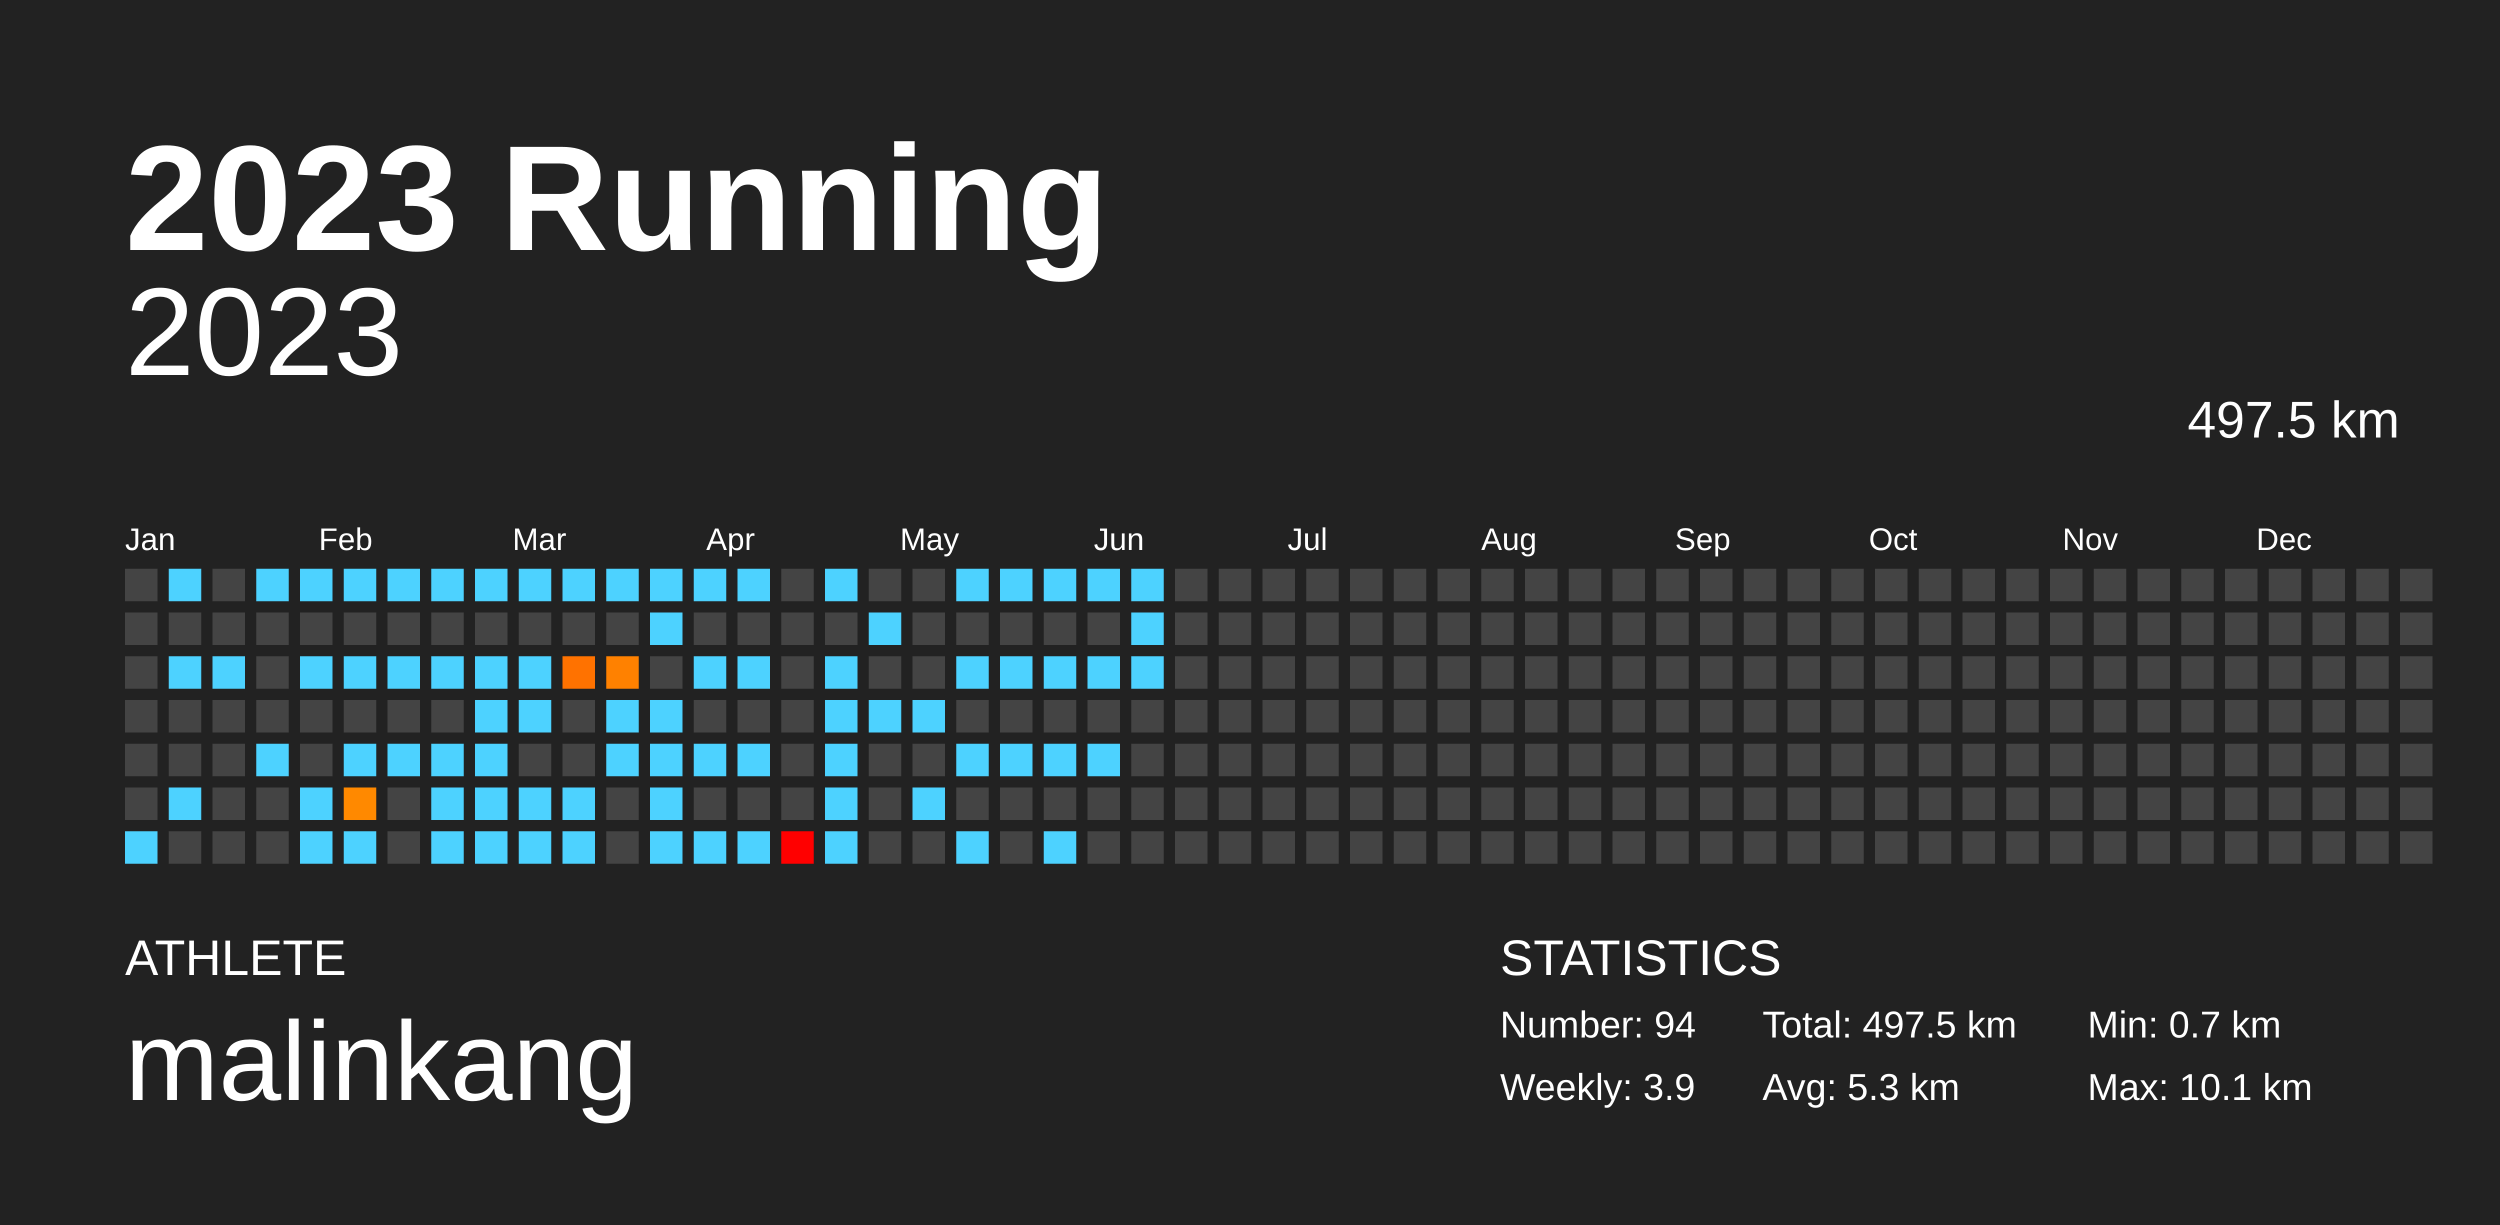
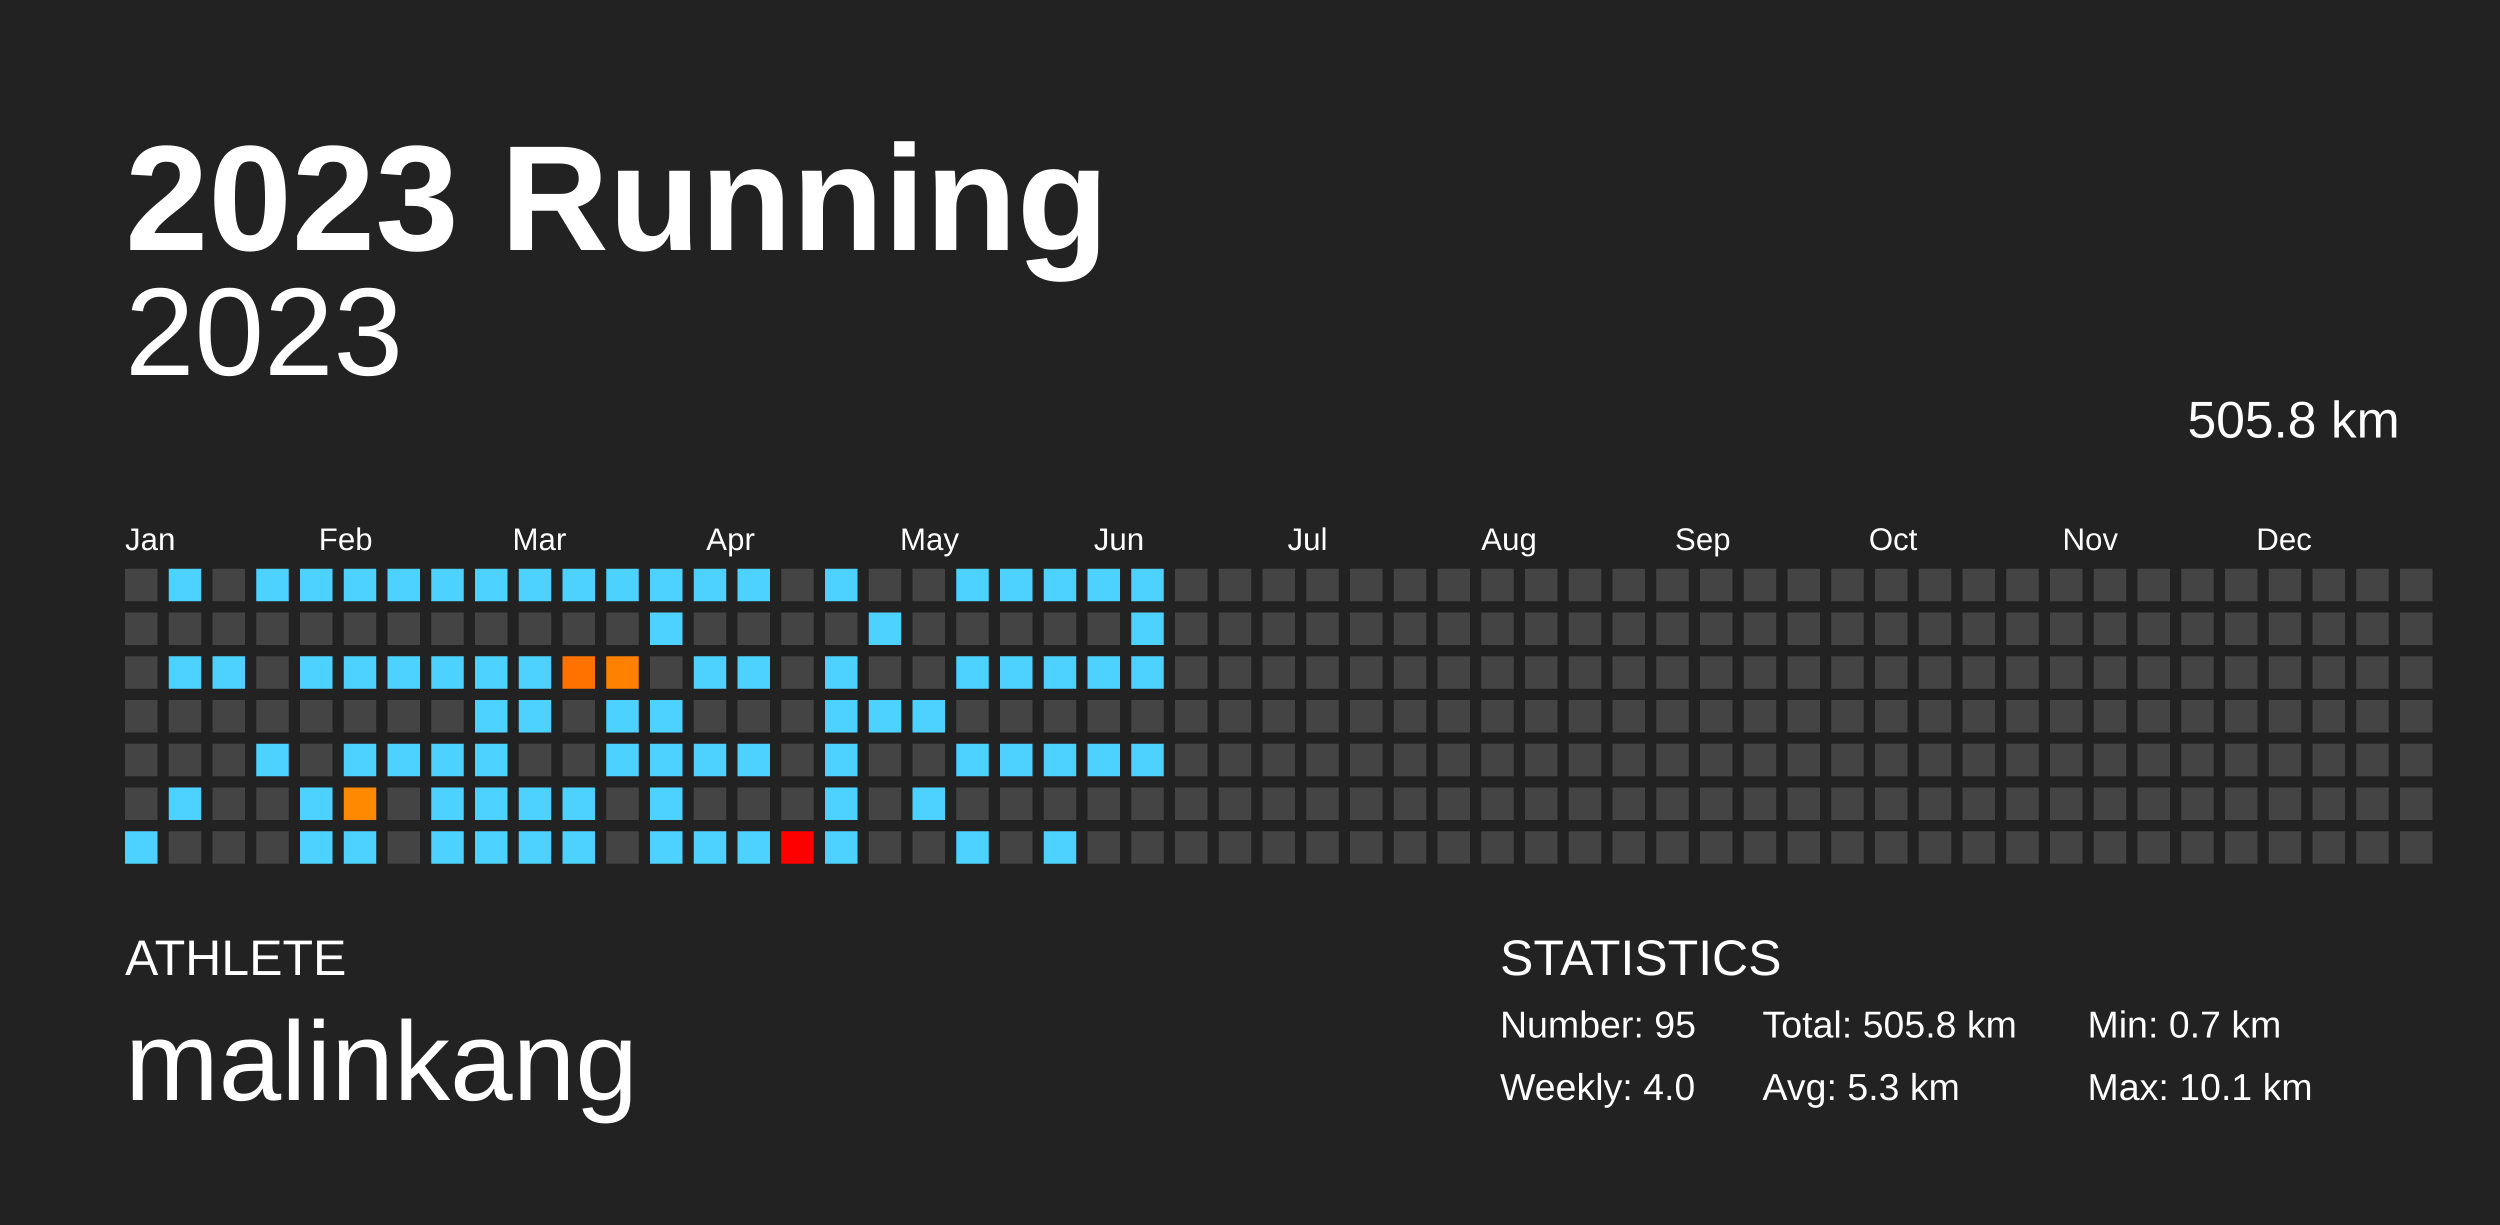
<svg xmlns="http://www.w3.org/2000/svg" baseProfile="full" height="98mm" version="1.1" viewBox="0,0,200,98" width="200mm">
  <defs />
  <rect fill="#222222" height="98" width="200" x="0" y="0" />
  <text fill="#FFFFFF" style="font-size:12px; font-family:Arial; font-weight:bold;" x="10" y="20">2023 Running</text>
  <text fill="#FFFFFF" style="font-size:4px; font-family:Arial" x="10" y="78">ATHLETE</text>
  <text fill="#FFFFFF" style="font-size:9px; font-family:Arial" x="10" y="88">malinkang</text>
  <text fill="#FFFFFF" style="font-size:4px; font-family:Arial" x="120" y="78">STATISTICS</text>
-   <text fill="#FFFFFF" style="font-size:3px; font-family:Arial" x="120" y="83">Number: 94</text>
-   <text fill="#FFFFFF" style="font-size:3px; font-family:Arial" x="120" y="88">Weekly: 3.9</text>
-   <text fill="#FFFFFF" style="font-size:3px; font-family:Arial" x="141" y="83">Total: 497.5 km</text>
+   <text fill="#FFFFFF" style="font-size:3px; font-family:Arial" x="120" y="83">Number: 95</text>
+   <text fill="#FFFFFF" style="font-size:3px; font-family:Arial" x="120" y="88">Weekly: 4.0</text>
+   <text fill="#FFFFFF" style="font-size:3px; font-family:Arial" x="141" y="83">Total: 505.8 km</text>
  <text fill="#FFFFFF" style="font-size:3px; font-family:Arial" x="141" y="88">Avg: 5.3 km</text>
  <text fill="#FFFFFF" style="font-size:3px; font-family:Arial" x="167" y="83">Min: 0.7 km</text>
  <text fill="#FFFFFF" style="font-size:3px; font-family:Arial" x="167" y="88">Max: 10.1 km</text>
  <text alignment-baseline="hanging" fill="#FFFFFF" style="font-size:10.0px; font-family:Arial;" x="10" y="30">2023</text>
-   <text alignment-baseline="hanging" fill="#FFFFFF" style="font-size:4.125px; font-family:Arial;" x="175" y="35">497.5 km</text>
+   <text alignment-baseline="hanging" fill="#FFFFFF" style="font-size:4.125px; font-family:Arial;" x="175" y="35">505.8 km</text>
  <text fill="#FFFFFF" style="font-size:2.5px; font-family:Arial" x="10.0" y="44">Jan</text>
  <text fill="#FFFFFF" style="font-size:2.5px; font-family:Arial" x="25.5" y="44">Feb</text>
  <text fill="#FFFFFF" style="font-size:2.5px; font-family:Arial" x="41.0" y="44">Mar</text>
  <text fill="#FFFFFF" style="font-size:2.5px; font-family:Arial" x="56.5" y="44">Apr</text>
  <text fill="#FFFFFF" style="font-size:2.5px; font-family:Arial" x="72.0" y="44">May</text>
  <text fill="#FFFFFF" style="font-size:2.5px; font-family:Arial" x="87.5" y="44">Jun</text>
  <text fill="#FFFFFF" style="font-size:2.5px; font-family:Arial" x="103.0" y="44">Jul</text>
  <text fill="#FFFFFF" style="font-size:2.5px; font-family:Arial" x="118.5" y="44">Aug</text>
  <text fill="#FFFFFF" style="font-size:2.5px; font-family:Arial" x="134.0" y="44">Sep</text>
  <text fill="#FFFFFF" style="font-size:2.5px; font-family:Arial" x="149.5" y="44">Oct</text>
  <text fill="#FFFFFF" style="font-size:2.5px; font-family:Arial" x="165.0" y="44">Nov</text>
  <text fill="#FFFFFF" style="font-size:2.5px; font-family:Arial" x="180.5" y="44">Dec</text>
  <rect fill="#444444" height="2.6" width="2.6" x="10.0" y="45.5" />
  <rect fill="#444444" height="2.6" width="2.6" x="10.0" y="49.0" />
  <rect fill="#444444" height="2.6" width="2.6" x="10.0" y="52.5" />
  <rect fill="#444444" height="2.6" width="2.6" x="10.0" y="56.0" />
  <rect fill="#444444" height="2.6" width="2.6" x="10.0" y="59.5" />
  <rect fill="#444444" height="2.6" width="2.6" x="10.0" y="63.0" />
  <rect fill="#4dd2ff" height="2.6" width="2.6" x="10.0" y="66.5" />
  <rect fill="#4dd2ff" height="2.6" width="2.6" x="13.5" y="45.5" />
  <rect fill="#444444" height="2.6" width="2.6" x="13.5" y="49.0" />
  <rect fill="#4dd2ff" height="2.6" width="2.6" x="13.5" y="52.5" />
  <rect fill="#444444" height="2.6" width="2.6" x="13.5" y="56.0" />
  <rect fill="#444444" height="2.6" width="2.6" x="13.5" y="59.5" />
  <rect fill="#4dd2ff" height="2.6" width="2.6" x="13.5" y="63.0" />
  <rect fill="#444444" height="2.6" width="2.6" x="13.5" y="66.5" />
  <rect fill="#444444" height="2.6" width="2.6" x="17.0" y="45.5" />
  <rect fill="#444444" height="2.6" width="2.6" x="17.0" y="49.0" />
  <rect fill="#4dd2ff" height="2.6" width="2.6" x="17.0" y="52.5" />
  <rect fill="#444444" height="2.6" width="2.6" x="17.0" y="56.0" />
  <rect fill="#444444" height="2.6" width="2.6" x="17.0" y="59.5" />
  <rect fill="#444444" height="2.6" width="2.6" x="17.0" y="63.0" />
  <rect fill="#444444" height="2.6" width="2.6" x="17.0" y="66.5" />
  <rect fill="#4dd2ff" height="2.6" width="2.6" x="20.5" y="45.5" />
  <rect fill="#444444" height="2.6" width="2.6" x="20.5" y="49.0" />
  <rect fill="#444444" height="2.6" width="2.6" x="20.5" y="52.5" />
  <rect fill="#444444" height="2.6" width="2.6" x="20.5" y="56.0" />
  <rect fill="#4dd2ff" height="2.6" width="2.6" x="20.5" y="59.5" />
  <rect fill="#444444" height="2.6" width="2.6" x="20.5" y="63.0" />
  <rect fill="#444444" height="2.6" width="2.6" x="20.5" y="66.5" />
  <rect fill="#4dd2ff" height="2.6" width="2.6" x="24.0" y="45.5" />
  <rect fill="#444444" height="2.6" width="2.6" x="24.0" y="49.0" />
  <rect fill="#4dd2ff" height="2.6" width="2.6" x="24.0" y="52.5" />
  <rect fill="#444444" height="2.6" width="2.6" x="24.0" y="56.0" />
  <rect fill="#444444" height="2.6" width="2.6" x="24.0" y="59.5" />
  <rect fill="#4dd2ff" height="2.6" width="2.6" x="24.0" y="63.0" />
  <rect fill="#4dd2ff" height="2.6" width="2.6" x="24.0" y="66.5" />
  <rect fill="#4dd2ff" height="2.6" width="2.6" x="27.5" y="45.5" />
  <rect fill="#444444" height="2.6" width="2.6" x="27.5" y="49.0" />
  <rect fill="#4dd2ff" height="2.6" width="2.6" x="27.5" y="52.5" />
  <rect fill="#444444" height="2.6" width="2.6" x="27.5" y="56.0" />
  <rect fill="#4dd2ff" height="2.6" width="2.6" x="27.5" y="59.5" />
  <rect fill="#ff8900" height="2.6" width="2.6" x="27.5" y="63.0" />
  <rect fill="#4dd2ff" height="2.6" width="2.6" x="27.5" y="66.5" />
  <rect fill="#4dd2ff" height="2.6" width="2.6" x="31.0" y="45.5" />
  <rect fill="#444444" height="2.6" width="2.6" x="31.0" y="49.0" />
  <rect fill="#4dd2ff" height="2.6" width="2.6" x="31.0" y="52.5" />
  <rect fill="#444444" height="2.6" width="2.6" x="31.0" y="56.0" />
  <rect fill="#4dd2ff" height="2.6" width="2.6" x="31.0" y="59.5" />
  <rect fill="#444444" height="2.6" width="2.6" x="31.0" y="63.0" />
  <rect fill="#444444" height="2.6" width="2.6" x="31.0" y="66.5" />
  <rect fill="#4dd2ff" height="2.6" width="2.6" x="34.5" y="45.5" />
  <rect fill="#444444" height="2.6" width="2.6" x="34.5" y="49.0" />
  <rect fill="#4dd2ff" height="2.6" width="2.6" x="34.5" y="52.5" />
  <rect fill="#444444" height="2.6" width="2.6" x="34.5" y="56.0" />
  <rect fill="#4dd2ff" height="2.6" width="2.6" x="34.5" y="59.5" />
  <rect fill="#4dd2ff" height="2.6" width="2.6" x="34.5" y="63.0" />
  <rect fill="#4dd2ff" height="2.6" width="2.6" x="34.5" y="66.5" />
  <rect fill="#4dd2ff" height="2.6" width="2.6" x="38.0" y="45.5" />
  <rect fill="#444444" height="2.6" width="2.6" x="38.0" y="49.0" />
  <rect fill="#4dd2ff" height="2.6" width="2.6" x="38.0" y="52.5" />
  <rect fill="#4dd2ff" height="2.6" width="2.6" x="38.0" y="56.0" />
  <rect fill="#4dd2ff" height="2.6" width="2.6" x="38.0" y="59.5" />
  <rect fill="#4dd2ff" height="2.6" width="2.6" x="38.0" y="63.0" />
  <rect fill="#4dd2ff" height="2.6" width="2.6" x="38.0" y="66.5" />
  <rect fill="#4dd2ff" height="2.6" width="2.6" x="41.5" y="45.5" />
  <rect fill="#444444" height="2.6" width="2.6" x="41.5" y="49.0" />
  <rect fill="#4dd2ff" height="2.6" width="2.6" x="41.5" y="52.5" />
  <rect fill="#4dd2ff" height="2.6" width="2.6" x="41.5" y="56.0" />
  <rect fill="#444444" height="2.6" width="2.6" x="41.5" y="59.5" />
  <rect fill="#4dd2ff" height="2.6" width="2.6" x="41.5" y="63.0" />
  <rect fill="#4dd2ff" height="2.6" width="2.6" x="41.5" y="66.5" />
  <rect fill="#4dd2ff" height="2.6" width="2.6" x="45.0" y="45.5" />
  <rect fill="#444444" height="2.6" width="2.6" x="45.0" y="49.0" />
  <rect fill="#ff7200" height="2.6" width="2.6" x="45.0" y="52.5" />
  <rect fill="#444444" height="2.6" width="2.6" x="45.0" y="56.0" />
  <rect fill="#444444" height="2.6" width="2.6" x="45.0" y="59.5" />
  <rect fill="#4dd2ff" height="2.6" width="2.6" x="45.0" y="63.0" />
  <rect fill="#4dd2ff" height="2.6" width="2.6" x="45.0" y="66.5" />
  <rect fill="#4dd2ff" height="2.6" width="2.6" x="48.5" y="45.5" />
  <rect fill="#444444" height="2.6" width="2.6" x="48.5" y="49.0" />
  <rect fill="#ff8100" height="2.6" width="2.6" x="48.5" y="52.5" />
  <rect fill="#4dd2ff" height="2.6" width="2.6" x="48.5" y="56.0" />
  <rect fill="#4dd2ff" height="2.6" width="2.6" x="48.5" y="59.5" />
  <rect fill="#444444" height="2.6" width="2.6" x="48.5" y="63.0" />
  <rect fill="#444444" height="2.6" width="2.6" x="48.5" y="66.5" />
  <rect fill="#4dd2ff" height="2.6" width="2.6" x="52.0" y="45.5" />
  <rect fill="#4dd2ff" height="2.6" width="2.6" x="52.0" y="49.0" />
  <rect fill="#444444" height="2.6" width="2.6" x="52.0" y="52.5" />
  <rect fill="#4dd2ff" height="2.6" width="2.6" x="52.0" y="56.0" />
  <rect fill="#4dd2ff" height="2.6" width="2.6" x="52.0" y="59.5" />
  <rect fill="#4dd2ff" height="2.6" width="2.6" x="52.0" y="63.0" />
  <rect fill="#4dd2ff" height="2.6" width="2.6" x="52.0" y="66.5" />
  <rect fill="#4dd2ff" height="2.6" width="2.6" x="55.5" y="45.5" />
  <rect fill="#444444" height="2.6" width="2.6" x="55.5" y="49.0" />
  <rect fill="#4dd2ff" height="2.6" width="2.6" x="55.5" y="52.5" />
  <rect fill="#444444" height="2.6" width="2.6" x="55.5" y="56.0" />
  <rect fill="#4dd2ff" height="2.6" width="2.6" x="55.5" y="59.5" />
  <rect fill="#444444" height="2.6" width="2.6" x="55.5" y="63.0" />
  <rect fill="#4dd2ff" height="2.6" width="2.6" x="55.5" y="66.5" />
  <rect fill="#4dd2ff" height="2.6" width="2.6" x="59.0" y="45.5" />
  <rect fill="#444444" height="2.6" width="2.6" x="59.0" y="49.0" />
  <rect fill="#4dd2ff" height="2.6" width="2.6" x="59.0" y="52.5" />
  <rect fill="#444444" height="2.6" width="2.6" x="59.0" y="56.0" />
  <rect fill="#4dd2ff" height="2.6" width="2.6" x="59.0" y="59.5" />
  <rect fill="#444444" height="2.6" width="2.6" x="59.0" y="63.0" />
  <rect fill="#4dd2ff" height="2.6" width="2.6" x="59.0" y="66.5" />
  <rect fill="#444444" height="2.6" width="2.6" x="62.5" y="45.5" />
  <rect fill="#444444" height="2.6" width="2.6" x="62.5" y="49.0" />
  <rect fill="#444444" height="2.6" width="2.6" x="62.5" y="52.5" />
  <rect fill="#444444" height="2.6" width="2.6" x="62.5" y="56.0" />
  <rect fill="#444444" height="2.6" width="2.6" x="62.5" y="59.5" />
  <rect fill="#444444" height="2.6" width="2.6" x="62.5" y="63.0" />
  <rect fill="#ff0000" height="2.6" width="2.6" x="62.5" y="66.5" />
  <rect fill="#4dd2ff" height="2.6" width="2.6" x="66.0" y="45.5" />
  <rect fill="#444444" height="2.6" width="2.6" x="66.0" y="49.0" />
  <rect fill="#4dd2ff" height="2.6" width="2.6" x="66.0" y="52.5" />
  <rect fill="#4dd2ff" height="2.6" width="2.6" x="66.0" y="56.0" />
  <rect fill="#4dd2ff" height="2.6" width="2.6" x="66.0" y="59.5" />
  <rect fill="#4dd2ff" height="2.6" width="2.6" x="66.0" y="63.0" />
  <rect fill="#4dd2ff" height="2.6" width="2.6" x="66.0" y="66.5" />
  <rect fill="#444444" height="2.6" width="2.6" x="69.5" y="45.5" />
  <rect fill="#4dd2ff" height="2.6" width="2.6" x="69.5" y="49.0" />
  <rect fill="#444444" height="2.6" width="2.6" x="69.5" y="52.5" />
  <rect fill="#4dd2ff" height="2.6" width="2.6" x="69.5" y="56.0" />
  <rect fill="#444444" height="2.6" width="2.6" x="69.5" y="59.5" />
  <rect fill="#444444" height="2.6" width="2.6" x="69.5" y="63.0" />
  <rect fill="#444444" height="2.6" width="2.6" x="69.5" y="66.5" />
  <rect fill="#444444" height="2.6" width="2.6" x="73.0" y="45.5" />
  <rect fill="#444444" height="2.6" width="2.6" x="73.0" y="49.0" />
  <rect fill="#444444" height="2.6" width="2.6" x="73.0" y="52.5" />
  <rect fill="#4dd2ff" height="2.6" width="2.6" x="73.0" y="56.0" />
  <rect fill="#444444" height="2.6" width="2.6" x="73.0" y="59.5" />
  <rect fill="#4dd2ff" height="2.6" width="2.6" x="73.0" y="63.0" />
  <rect fill="#444444" height="2.6" width="2.6" x="73.0" y="66.5" />
  <rect fill="#4dd2ff" height="2.6" width="2.6" x="76.5" y="45.5" />
  <rect fill="#444444" height="2.6" width="2.6" x="76.5" y="49.0" />
  <rect fill="#4dd2ff" height="2.6" width="2.6" x="76.5" y="52.5" />
  <rect fill="#444444" height="2.6" width="2.6" x="76.5" y="56.0" />
  <rect fill="#4dd2ff" height="2.6" width="2.6" x="76.5" y="59.5" />
  <rect fill="#444444" height="2.6" width="2.6" x="76.5" y="63.0" />
  <rect fill="#4dd2ff" height="2.6" width="2.6" x="76.5" y="66.5" />
  <rect fill="#4dd2ff" height="2.6" width="2.6" x="80.0" y="45.5" />
  <rect fill="#444444" height="2.6" width="2.6" x="80.0" y="49.0" />
  <rect fill="#4dd2ff" height="2.6" width="2.6" x="80.0" y="52.5" />
  <rect fill="#444444" height="2.6" width="2.6" x="80.0" y="56.0" />
  <rect fill="#4dd2ff" height="2.6" width="2.6" x="80.0" y="59.5" />
  <rect fill="#444444" height="2.6" width="2.6" x="80.0" y="63.0" />
  <rect fill="#444444" height="2.6" width="2.6" x="80.0" y="66.5" />
  <rect fill="#4dd2ff" height="2.6" width="2.6" x="83.5" y="45.5" />
  <rect fill="#444444" height="2.6" width="2.6" x="83.5" y="49.0" />
  <rect fill="#4dd2ff" height="2.6" width="2.6" x="83.5" y="52.5" />
  <rect fill="#444444" height="2.6" width="2.6" x="83.5" y="56.0" />
  <rect fill="#4dd2ff" height="2.6" width="2.6" x="83.5" y="59.5" />
  <rect fill="#444444" height="2.6" width="2.6" x="83.5" y="63.0" />
  <rect fill="#4dd2ff" height="2.6" width="2.6" x="83.5" y="66.5" />
  <rect fill="#4dd2ff" height="2.6" width="2.6" x="87.0" y="45.5" />
  <rect fill="#444444" height="2.6" width="2.6" x="87.0" y="49.0" />
  <rect fill="#4dd2ff" height="2.6" width="2.6" x="87.0" y="52.5" />
  <rect fill="#444444" height="2.6" width="2.6" x="87.0" y="56.0" />
  <rect fill="#4dd2ff" height="2.6" width="2.6" x="87.0" y="59.5" />
  <rect fill="#444444" height="2.6" width="2.6" x="87.0" y="63.0" />
  <rect fill="#444444" height="2.6" width="2.6" x="87.0" y="66.5" />
  <rect fill="#4dd2ff" height="2.6" width="2.6" x="90.5" y="45.5" />
  <rect fill="#4dd2ff" height="2.6" width="2.6" x="90.5" y="49.0" />
  <rect fill="#4dd2ff" height="2.6" width="2.6" x="90.5" y="52.5" />
  <rect fill="#444444" height="2.6" width="2.6" x="90.5" y="56.0" />
-   <rect fill="#444444" height="2.6" width="2.6" x="90.5" y="59.5" />
+   <rect fill="#4dd2ff" height="2.6" width="2.6" x="90.5" y="59.5" />
  <rect fill="#444444" height="2.6" width="2.6" x="90.5" y="63.0" />
  <rect fill="#444444" height="2.6" width="2.6" x="90.5" y="66.5" />
  <rect fill="#444444" height="2.6" width="2.6" x="94.0" y="45.5" />
  <rect fill="#444444" height="2.6" width="2.6" x="94.0" y="49.0" />
  <rect fill="#444444" height="2.6" width="2.6" x="94.0" y="52.5" />
  <rect fill="#444444" height="2.6" width="2.6" x="94.0" y="56.0" />
  <rect fill="#444444" height="2.6" width="2.6" x="94.0" y="59.5" />
  <rect fill="#444444" height="2.6" width="2.6" x="94.0" y="63.0" />
  <rect fill="#444444" height="2.6" width="2.6" x="94.0" y="66.5" />
  <rect fill="#444444" height="2.6" width="2.6" x="97.5" y="45.5" />
  <rect fill="#444444" height="2.6" width="2.6" x="97.5" y="49.0" />
  <rect fill="#444444" height="2.6" width="2.6" x="97.5" y="52.5" />
  <rect fill="#444444" height="2.6" width="2.6" x="97.5" y="56.0" />
  <rect fill="#444444" height="2.6" width="2.6" x="97.5" y="59.5" />
  <rect fill="#444444" height="2.6" width="2.6" x="97.5" y="63.0" />
  <rect fill="#444444" height="2.6" width="2.6" x="97.5" y="66.5" />
  <rect fill="#444444" height="2.6" width="2.6" x="101.0" y="45.5" />
  <rect fill="#444444" height="2.6" width="2.6" x="101.0" y="49.0" />
  <rect fill="#444444" height="2.6" width="2.6" x="101.0" y="52.5" />
  <rect fill="#444444" height="2.6" width="2.6" x="101.0" y="56.0" />
  <rect fill="#444444" height="2.6" width="2.6" x="101.0" y="59.5" />
  <rect fill="#444444" height="2.6" width="2.6" x="101.0" y="63.0" />
  <rect fill="#444444" height="2.6" width="2.6" x="101.0" y="66.5" />
  <rect fill="#444444" height="2.6" width="2.6" x="104.5" y="45.5" />
  <rect fill="#444444" height="2.6" width="2.6" x="104.5" y="49.0" />
  <rect fill="#444444" height="2.6" width="2.6" x="104.5" y="52.5" />
  <rect fill="#444444" height="2.6" width="2.6" x="104.5" y="56.0" />
  <rect fill="#444444" height="2.6" width="2.6" x="104.5" y="59.5" />
  <rect fill="#444444" height="2.6" width="2.6" x="104.5" y="63.0" />
  <rect fill="#444444" height="2.6" width="2.6" x="104.5" y="66.5" />
  <rect fill="#444444" height="2.6" width="2.6" x="108.0" y="45.5" />
  <rect fill="#444444" height="2.6" width="2.6" x="108.0" y="49.0" />
  <rect fill="#444444" height="2.6" width="2.6" x="108.0" y="52.5" />
  <rect fill="#444444" height="2.6" width="2.6" x="108.0" y="56.0" />
  <rect fill="#444444" height="2.6" width="2.6" x="108.0" y="59.5" />
  <rect fill="#444444" height="2.6" width="2.6" x="108.0" y="63.0" />
  <rect fill="#444444" height="2.6" width="2.6" x="108.0" y="66.5" />
  <rect fill="#444444" height="2.6" width="2.6" x="111.5" y="45.5" />
  <rect fill="#444444" height="2.6" width="2.6" x="111.5" y="49.0" />
  <rect fill="#444444" height="2.6" width="2.6" x="111.5" y="52.5" />
  <rect fill="#444444" height="2.6" width="2.6" x="111.5" y="56.0" />
  <rect fill="#444444" height="2.6" width="2.6" x="111.5" y="59.5" />
  <rect fill="#444444" height="2.6" width="2.6" x="111.5" y="63.0" />
  <rect fill="#444444" height="2.6" width="2.6" x="111.5" y="66.5" />
  <rect fill="#444444" height="2.6" width="2.6" x="115.0" y="45.5" />
  <rect fill="#444444" height="2.6" width="2.6" x="115.0" y="49.0" />
  <rect fill="#444444" height="2.6" width="2.6" x="115.0" y="52.5" />
  <rect fill="#444444" height="2.6" width="2.6" x="115.0" y="56.0" />
  <rect fill="#444444" height="2.6" width="2.6" x="115.0" y="59.5" />
  <rect fill="#444444" height="2.6" width="2.6" x="115.0" y="63.0" />
  <rect fill="#444444" height="2.6" width="2.6" x="115.0" y="66.5" />
  <rect fill="#444444" height="2.6" width="2.6" x="118.5" y="45.5" />
  <rect fill="#444444" height="2.6" width="2.6" x="118.5" y="49.0" />
  <rect fill="#444444" height="2.6" width="2.6" x="118.5" y="52.5" />
  <rect fill="#444444" height="2.6" width="2.6" x="118.5" y="56.0" />
  <rect fill="#444444" height="2.6" width="2.6" x="118.5" y="59.5" />
  <rect fill="#444444" height="2.6" width="2.6" x="118.5" y="63.0" />
  <rect fill="#444444" height="2.6" width="2.6" x="118.5" y="66.5" />
  <rect fill="#444444" height="2.6" width="2.6" x="122.0" y="45.5" />
  <rect fill="#444444" height="2.6" width="2.6" x="122.0" y="49.0" />
  <rect fill="#444444" height="2.6" width="2.6" x="122.0" y="52.5" />
  <rect fill="#444444" height="2.6" width="2.6" x="122.0" y="56.0" />
  <rect fill="#444444" height="2.6" width="2.6" x="122.0" y="59.5" />
  <rect fill="#444444" height="2.6" width="2.6" x="122.0" y="63.0" />
  <rect fill="#444444" height="2.6" width="2.6" x="122.0" y="66.5" />
  <rect fill="#444444" height="2.6" width="2.6" x="125.5" y="45.5" />
  <rect fill="#444444" height="2.6" width="2.6" x="125.5" y="49.0" />
  <rect fill="#444444" height="2.6" width="2.6" x="125.5" y="52.5" />
  <rect fill="#444444" height="2.6" width="2.6" x="125.5" y="56.0" />
  <rect fill="#444444" height="2.6" width="2.6" x="125.5" y="59.5" />
  <rect fill="#444444" height="2.6" width="2.6" x="125.5" y="63.0" />
  <rect fill="#444444" height="2.6" width="2.6" x="125.5" y="66.5" />
  <rect fill="#444444" height="2.6" width="2.6" x="129.0" y="45.5" />
  <rect fill="#444444" height="2.6" width="2.6" x="129.0" y="49.0" />
  <rect fill="#444444" height="2.6" width="2.6" x="129.0" y="52.5" />
  <rect fill="#444444" height="2.6" width="2.6" x="129.0" y="56.0" />
  <rect fill="#444444" height="2.6" width="2.6" x="129.0" y="59.5" />
  <rect fill="#444444" height="2.6" width="2.6" x="129.0" y="63.0" />
  <rect fill="#444444" height="2.6" width="2.6" x="129.0" y="66.5" />
  <rect fill="#444444" height="2.6" width="2.6" x="132.5" y="45.5" />
  <rect fill="#444444" height="2.6" width="2.6" x="132.5" y="49.0" />
  <rect fill="#444444" height="2.6" width="2.6" x="132.5" y="52.5" />
  <rect fill="#444444" height="2.6" width="2.6" x="132.5" y="56.0" />
  <rect fill="#444444" height="2.6" width="2.6" x="132.5" y="59.5" />
  <rect fill="#444444" height="2.6" width="2.6" x="132.5" y="63.0" />
  <rect fill="#444444" height="2.6" width="2.6" x="132.5" y="66.5" />
  <rect fill="#444444" height="2.6" width="2.6" x="136.0" y="45.5" />
  <rect fill="#444444" height="2.6" width="2.6" x="136.0" y="49.0" />
  <rect fill="#444444" height="2.6" width="2.6" x="136.0" y="52.5" />
  <rect fill="#444444" height="2.6" width="2.6" x="136.0" y="56.0" />
  <rect fill="#444444" height="2.6" width="2.6" x="136.0" y="59.5" />
  <rect fill="#444444" height="2.6" width="2.6" x="136.0" y="63.0" />
  <rect fill="#444444" height="2.6" width="2.6" x="136.0" y="66.5" />
  <rect fill="#444444" height="2.6" width="2.6" x="139.5" y="45.5" />
  <rect fill="#444444" height="2.6" width="2.6" x="139.5" y="49.0" />
  <rect fill="#444444" height="2.6" width="2.6" x="139.5" y="52.5" />
  <rect fill="#444444" height="2.6" width="2.6" x="139.5" y="56.0" />
  <rect fill="#444444" height="2.6" width="2.6" x="139.5" y="59.5" />
  <rect fill="#444444" height="2.6" width="2.6" x="139.5" y="63.0" />
  <rect fill="#444444" height="2.6" width="2.6" x="139.5" y="66.5" />
  <rect fill="#444444" height="2.6" width="2.6" x="143.0" y="45.5" />
  <rect fill="#444444" height="2.6" width="2.6" x="143.0" y="49.0" />
  <rect fill="#444444" height="2.6" width="2.6" x="143.0" y="52.5" />
  <rect fill="#444444" height="2.6" width="2.6" x="143.0" y="56.0" />
  <rect fill="#444444" height="2.6" width="2.6" x="143.0" y="59.5" />
  <rect fill="#444444" height="2.6" width="2.6" x="143.0" y="63.0" />
  <rect fill="#444444" height="2.6" width="2.6" x="143.0" y="66.5" />
  <rect fill="#444444" height="2.6" width="2.6" x="146.5" y="45.5" />
  <rect fill="#444444" height="2.6" width="2.6" x="146.5" y="49.0" />
  <rect fill="#444444" height="2.6" width="2.6" x="146.5" y="52.5" />
  <rect fill="#444444" height="2.6" width="2.6" x="146.5" y="56.0" />
  <rect fill="#444444" height="2.6" width="2.6" x="146.5" y="59.5" />
  <rect fill="#444444" height="2.6" width="2.6" x="146.5" y="63.0" />
  <rect fill="#444444" height="2.6" width="2.6" x="146.5" y="66.5" />
  <rect fill="#444444" height="2.6" width="2.6" x="150.0" y="45.5" />
  <rect fill="#444444" height="2.6" width="2.6" x="150.0" y="49.0" />
  <rect fill="#444444" height="2.6" width="2.6" x="150.0" y="52.5" />
  <rect fill="#444444" height="2.6" width="2.6" x="150.0" y="56.0" />
  <rect fill="#444444" height="2.6" width="2.6" x="150.0" y="59.5" />
  <rect fill="#444444" height="2.6" width="2.6" x="150.0" y="63.0" />
  <rect fill="#444444" height="2.6" width="2.6" x="150.0" y="66.5" />
  <rect fill="#444444" height="2.6" width="2.6" x="153.5" y="45.5" />
  <rect fill="#444444" height="2.6" width="2.6" x="153.5" y="49.0" />
  <rect fill="#444444" height="2.6" width="2.6" x="153.5" y="52.5" />
  <rect fill="#444444" height="2.6" width="2.6" x="153.5" y="56.0" />
  <rect fill="#444444" height="2.6" width="2.6" x="153.5" y="59.5" />
  <rect fill="#444444" height="2.6" width="2.6" x="153.5" y="63.0" />
  <rect fill="#444444" height="2.6" width="2.6" x="153.5" y="66.5" />
  <rect fill="#444444" height="2.6" width="2.6" x="157.0" y="45.5" />
  <rect fill="#444444" height="2.6" width="2.6" x="157.0" y="49.0" />
  <rect fill="#444444" height="2.6" width="2.6" x="157.0" y="52.5" />
  <rect fill="#444444" height="2.6" width="2.6" x="157.0" y="56.0" />
  <rect fill="#444444" height="2.6" width="2.6" x="157.0" y="59.5" />
  <rect fill="#444444" height="2.6" width="2.6" x="157.0" y="63.0" />
  <rect fill="#444444" height="2.6" width="2.6" x="157.0" y="66.5" />
  <rect fill="#444444" height="2.6" width="2.6" x="160.5" y="45.5" />
  <rect fill="#444444" height="2.6" width="2.6" x="160.5" y="49.0" />
  <rect fill="#444444" height="2.6" width="2.6" x="160.5" y="52.5" />
  <rect fill="#444444" height="2.6" width="2.6" x="160.5" y="56.0" />
  <rect fill="#444444" height="2.6" width="2.6" x="160.5" y="59.5" />
  <rect fill="#444444" height="2.6" width="2.6" x="160.5" y="63.0" />
  <rect fill="#444444" height="2.6" width="2.6" x="160.5" y="66.5" />
  <rect fill="#444444" height="2.6" width="2.6" x="164.0" y="45.5" />
  <rect fill="#444444" height="2.6" width="2.6" x="164.0" y="49.0" />
  <rect fill="#444444" height="2.6" width="2.6" x="164.0" y="52.5" />
  <rect fill="#444444" height="2.6" width="2.6" x="164.0" y="56.0" />
  <rect fill="#444444" height="2.6" width="2.6" x="164.0" y="59.5" />
  <rect fill="#444444" height="2.6" width="2.6" x="164.0" y="63.0" />
  <rect fill="#444444" height="2.6" width="2.6" x="164.0" y="66.5" />
  <rect fill="#444444" height="2.6" width="2.6" x="167.5" y="45.5" />
  <rect fill="#444444" height="2.6" width="2.6" x="167.5" y="49.0" />
  <rect fill="#444444" height="2.6" width="2.6" x="167.5" y="52.5" />
  <rect fill="#444444" height="2.6" width="2.6" x="167.5" y="56.0" />
  <rect fill="#444444" height="2.6" width="2.6" x="167.5" y="59.5" />
  <rect fill="#444444" height="2.6" width="2.6" x="167.5" y="63.0" />
  <rect fill="#444444" height="2.6" width="2.6" x="167.5" y="66.5" />
  <rect fill="#444444" height="2.6" width="2.6" x="171.0" y="45.5" />
  <rect fill="#444444" height="2.6" width="2.6" x="171.0" y="49.0" />
  <rect fill="#444444" height="2.6" width="2.6" x="171.0" y="52.5" />
  <rect fill="#444444" height="2.6" width="2.6" x="171.0" y="56.0" />
  <rect fill="#444444" height="2.6" width="2.6" x="171.0" y="59.5" />
  <rect fill="#444444" height="2.6" width="2.6" x="171.0" y="63.0" />
  <rect fill="#444444" height="2.6" width="2.6" x="171.0" y="66.5" />
  <rect fill="#444444" height="2.6" width="2.6" x="174.5" y="45.5" />
  <rect fill="#444444" height="2.6" width="2.6" x="174.5" y="49.0" />
  <rect fill="#444444" height="2.6" width="2.6" x="174.5" y="52.5" />
  <rect fill="#444444" height="2.6" width="2.6" x="174.5" y="56.0" />
  <rect fill="#444444" height="2.6" width="2.6" x="174.5" y="59.5" />
  <rect fill="#444444" height="2.6" width="2.6" x="174.5" y="63.0" />
  <rect fill="#444444" height="2.6" width="2.6" x="174.5" y="66.5" />
  <rect fill="#444444" height="2.6" width="2.6" x="178.0" y="45.5" />
  <rect fill="#444444" height="2.6" width="2.6" x="178.0" y="49.0" />
  <rect fill="#444444" height="2.6" width="2.6" x="178.0" y="52.5" />
  <rect fill="#444444" height="2.6" width="2.6" x="178.0" y="56.0" />
  <rect fill="#444444" height="2.6" width="2.6" x="178.0" y="59.5" />
  <rect fill="#444444" height="2.6" width="2.6" x="178.0" y="63.0" />
  <rect fill="#444444" height="2.6" width="2.6" x="178.0" y="66.5" />
  <rect fill="#444444" height="2.6" width="2.6" x="181.5" y="45.5" />
  <rect fill="#444444" height="2.6" width="2.6" x="181.5" y="49.0" />
  <rect fill="#444444" height="2.6" width="2.6" x="181.5" y="52.5" />
  <rect fill="#444444" height="2.6" width="2.6" x="181.5" y="56.0" />
  <rect fill="#444444" height="2.6" width="2.6" x="181.5" y="59.5" />
  <rect fill="#444444" height="2.6" width="2.6" x="181.5" y="63.0" />
  <rect fill="#444444" height="2.6" width="2.6" x="181.5" y="66.5" />
  <rect fill="#444444" height="2.6" width="2.6" x="185.0" y="45.5" />
  <rect fill="#444444" height="2.6" width="2.6" x="185.0" y="49.0" />
  <rect fill="#444444" height="2.6" width="2.6" x="185.0" y="52.5" />
  <rect fill="#444444" height="2.6" width="2.6" x="185.0" y="56.0" />
  <rect fill="#444444" height="2.6" width="2.6" x="185.0" y="59.5" />
  <rect fill="#444444" height="2.6" width="2.6" x="185.0" y="63.0" />
  <rect fill="#444444" height="2.6" width="2.6" x="185.0" y="66.5" />
  <rect fill="#444444" height="2.6" width="2.6" x="188.5" y="45.5" />
  <rect fill="#444444" height="2.6" width="2.6" x="188.5" y="49.0" />
  <rect fill="#444444" height="2.6" width="2.6" x="188.5" y="52.5" />
  <rect fill="#444444" height="2.6" width="2.6" x="188.5" y="56.0" />
  <rect fill="#444444" height="2.6" width="2.6" x="188.5" y="59.5" />
  <rect fill="#444444" height="2.6" width="2.6" x="188.5" y="63.0" />
  <rect fill="#444444" height="2.6" width="2.6" x="188.5" y="66.5" />
  <rect fill="#444444" height="2.6" width="2.6" x="192.0" y="45.5" />
  <rect fill="#444444" height="2.6" width="2.6" x="192.0" y="49.0" />
  <rect fill="#444444" height="2.6" width="2.6" x="192.0" y="52.5" />
  <rect fill="#444444" height="2.6" width="2.6" x="192.0" y="56.0" />
  <rect fill="#444444" height="2.6" width="2.6" x="192.0" y="59.5" />
  <rect fill="#444444" height="2.6" width="2.6" x="192.0" y="63.0" />
  <rect fill="#444444" height="2.6" width="2.6" x="192.0" y="66.5" />
</svg>
